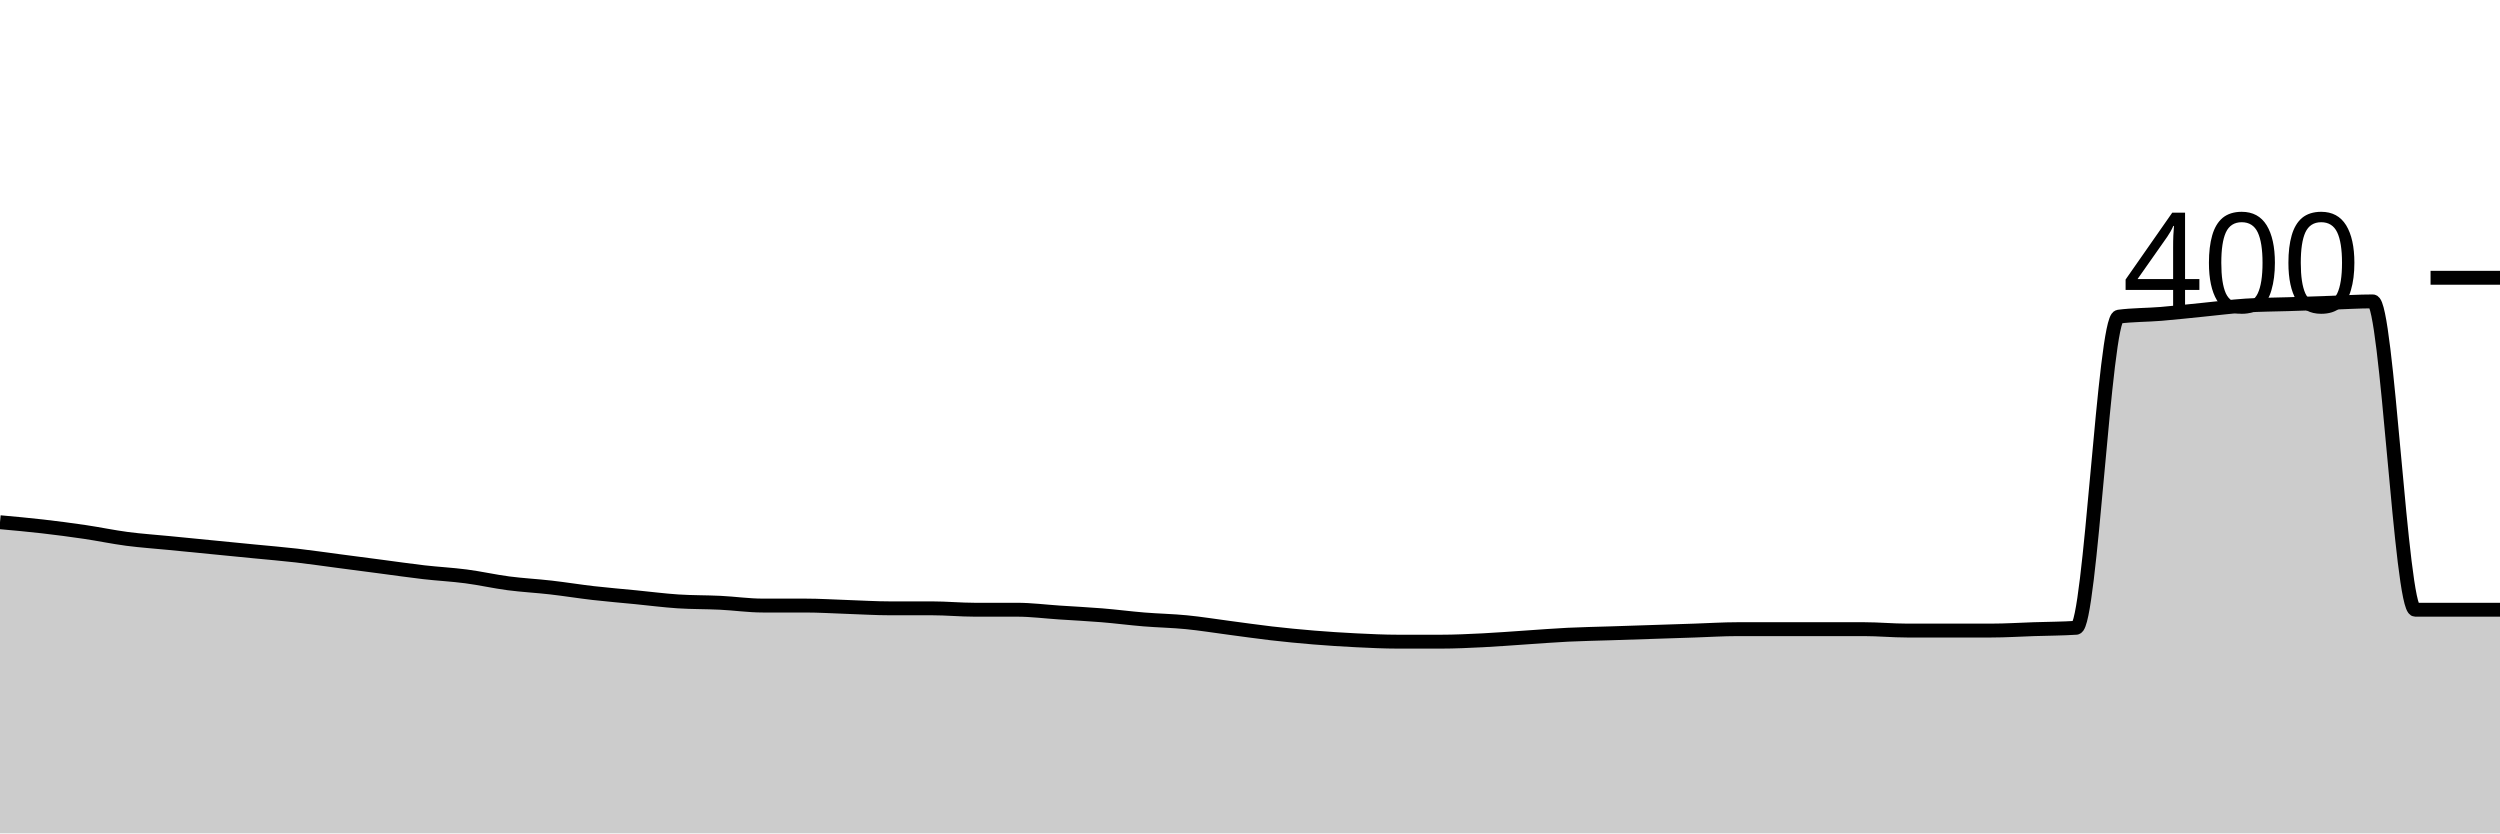
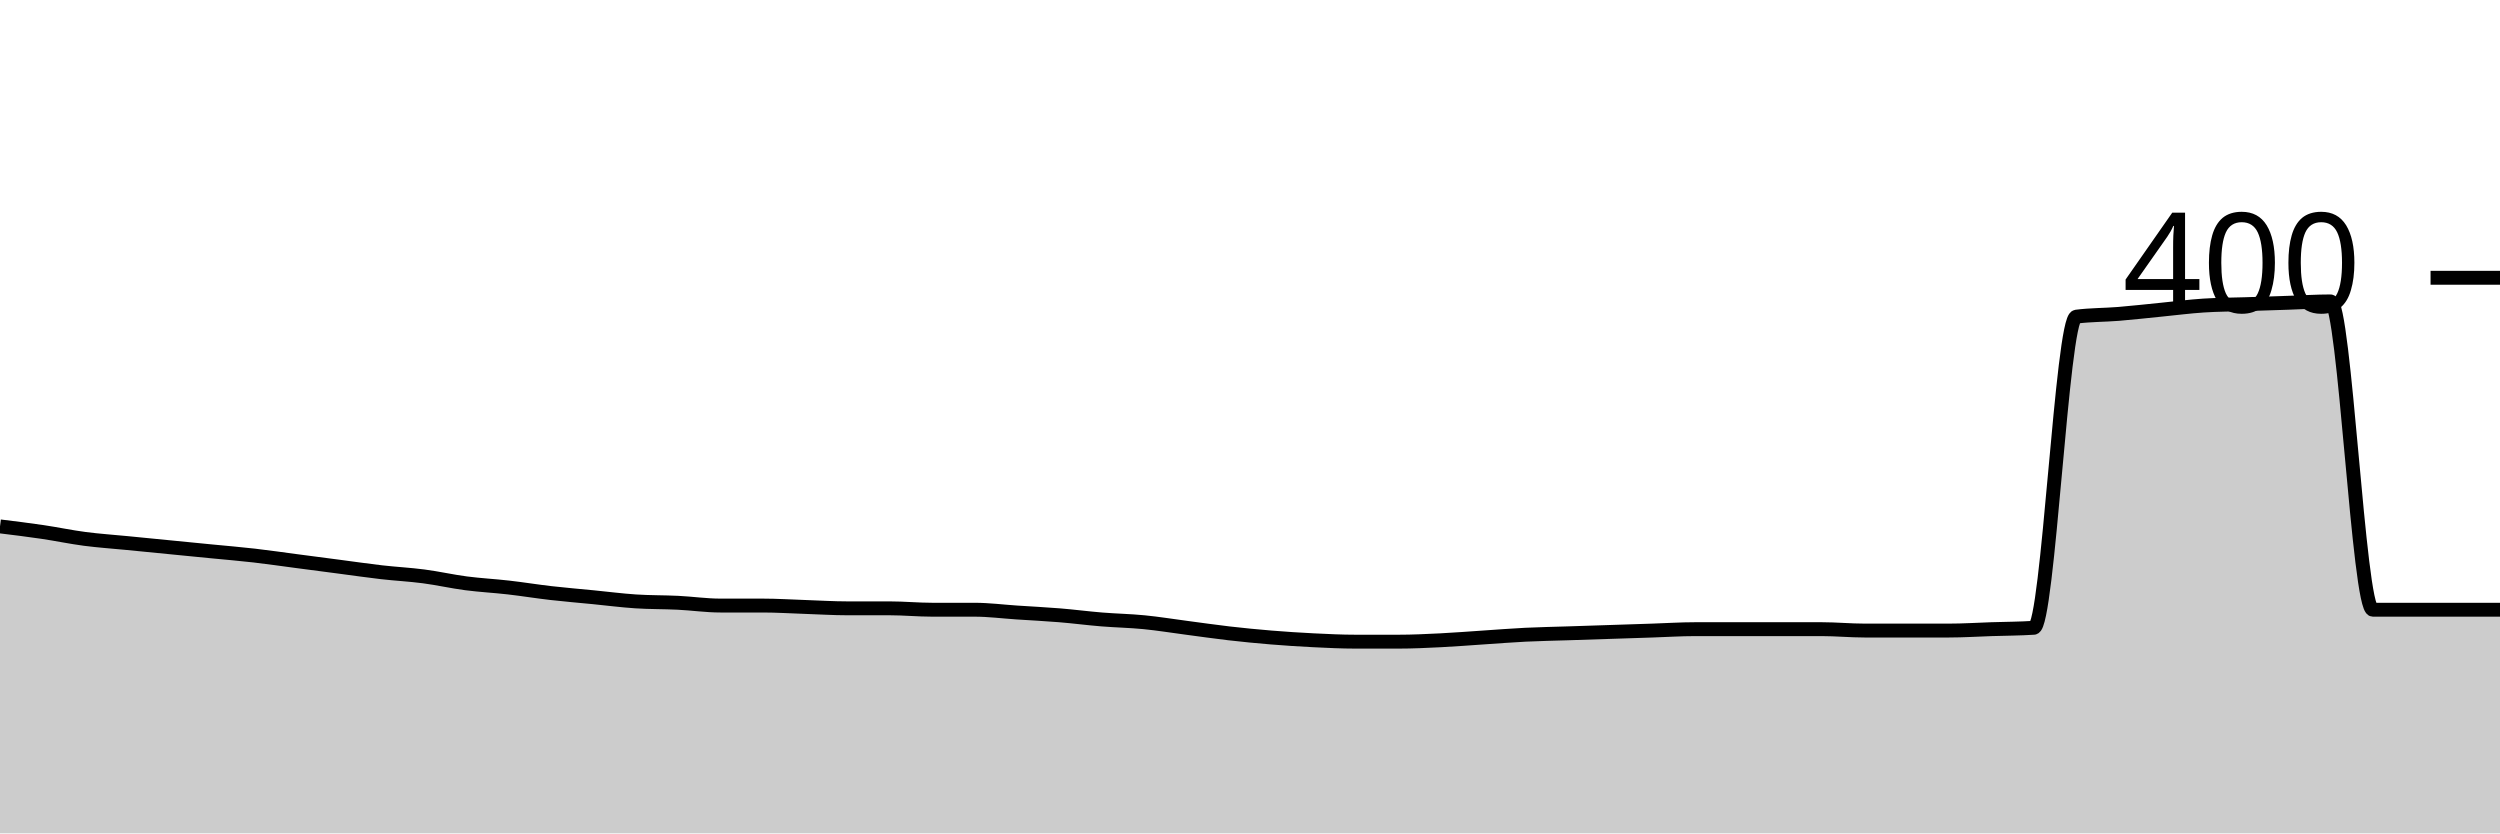
<svg xmlns="http://www.w3.org/2000/svg" viewBox="0 0 180 60">
  <g transform="translate(0,20)">
-     <path class="area" fill="rgba(0, 0, 0, 0.2)" d="M0,17.6C1.017,17.692,2.034,17.783,3.051,17.9C4.068,18.017,5.085,18.15,6.102,18.3C7.119,18.45,8.136,18.667,9.153,18.8C10.169,18.933,11.186,19,12.203,19.1C13.22,19.2,14.237,19.3,15.254,19.4C16.271,19.5,17.288,19.6,18.305,19.7C19.322,19.8,20.339,19.883,21.356,20C22.373,20.117,23.39,20.267,24.407,20.4C25.424,20.533,26.441,20.667,27.458,20.8C28.475,20.933,29.492,21.083,30.508,21.2C31.525,21.317,32.542,21.367,33.559,21.5C34.576,21.633,35.593,21.867,36.61,22C37.627,22.133,38.644,22.183,39.661,22.3C40.678,22.417,41.695,22.583,42.712,22.7C43.729,22.817,44.746,22.9,45.763,23C46.78,23.1,47.797,23.233,48.814,23.3C49.831,23.367,50.847,23.35,51.864,23.4C52.881,23.45,53.898,23.6,54.915,23.6C55.932,23.6,56.949,23.6,57.966,23.6C58.983,23.6,60,23.667,61.017,23.7C62.034,23.733,63.051,23.8,64.068,23.8C65.085,23.8,66.102,23.8,67.119,23.8C68.136,23.8,69.153,23.9,70.169,23.9C71.186,23.9,72.203,23.9,73.22,23.9C74.237,23.9,75.254,24.033,76.271,24.1C77.288,24.167,78.305,24.217,79.322,24.3C80.339,24.383,81.356,24.517,82.373,24.6C83.39,24.683,84.407,24.7,85.424,24.8C86.441,24.9,87.458,25.067,88.475,25.2C89.492,25.333,90.508,25.483,91.525,25.6C92.542,25.717,93.559,25.817,94.576,25.9C95.593,25.983,96.61,26.05,97.627,26.1C98.644,26.15,99.661,26.2,100.678,26.2C101.695,26.2,102.712,26.2,103.729,26.2C104.746,26.2,105.763,26.15,106.78,26.1C107.797,26.05,108.814,25.967,109.831,25.9C110.847,25.833,111.864,25.75,112.881,25.7C113.898,25.65,114.915,25.633,115.932,25.6C116.949,25.567,117.966,25.533,118.983,25.5C120,25.467,121.017,25.433,122.034,25.4C123.051,25.367,124.068,25.3,125.085,25.3C126.102,25.3,127.119,25.3,128.136,25.3C129.153,25.3,130.169,25.3,131.186,25.3C132.203,25.3,133.22,25.3,134.237,25.3C135.254,25.3,136.271,25.4,137.288,25.4C138.305,25.4,139.322,25.4,140.339,25.4C141.356,25.4,142.373,25.4,143.39,25.4C144.407,25.4,145.424,25.333,146.441,25.3C147.458,25.267,148.475,25.267,149.492,25.2C150.508,25.133,151.525,2.933,152.542,2.8C153.559,2.667,154.576,2.683,155.593,2.6C156.61,2.517,157.627,2.4,158.644,2.3C159.661,2.2,160.678,2.067,161.695,2C162.712,1.933,163.729,1.933,164.746,1.9C165.763,1.867,166.78,1.833,167.797,1.8C168.814,1.767,169.831,1.7,170.847,1.7C171.864,1.7,172.881,23.9,173.898,23.9C174.915,23.9,175.932,23.9,176.949,23.9C177.966,23.9,178.983,23.9,180,23.9L180,40C178.983,40,177.966,40,176.949,40C175.932,40,174.915,40,173.898,40C172.881,40,171.864,40,170.847,40C169.831,40,168.814,40,167.797,40C166.78,40,165.763,40,164.746,40C163.729,40,162.712,40,161.695,40C160.678,40,159.661,40,158.644,40C157.627,40,156.61,40,155.593,40C154.576,40,153.559,40,152.542,40C151.525,40,150.508,40,149.492,40C148.475,40,147.458,40,146.441,40C145.424,40,144.407,40,143.39,40C142.373,40,141.356,40,140.339,40C139.322,40,138.305,40,137.288,40C136.271,40,135.254,40,134.237,40C133.22,40,132.203,40,131.186,40C130.169,40,129.153,40,128.136,40C127.119,40,126.102,40,125.085,40C124.068,40,123.051,40,122.034,40C121.017,40,120,40,118.983,40C117.966,40,116.949,40,115.932,40C114.915,40,113.898,40,112.881,40C111.864,40,110.847,40,109.831,40C108.814,40,107.797,40,106.78,40C105.763,40,104.746,40,103.729,40C102.712,40,101.695,40,100.678,40C99.661,40,98.644,40,97.627,40C96.61,40,95.593,40,94.576,40C93.559,40,92.542,40,91.525,40C90.508,40,89.492,40,88.475,40C87.458,40,86.441,40,85.424,40C84.407,40,83.39,40,82.373,40C81.356,40,80.339,40,79.322,40C78.305,40,77.288,40,76.271,40C75.254,40,74.237,40,73.22,40C72.203,40,71.186,40,70.169,40C69.153,40,68.136,40,67.119,40C66.102,40,65.085,40,64.068,40C63.051,40,62.034,40,61.017,40C60,40,58.983,40,57.966,40C56.949,40,55.932,40,54.915,40C53.898,40,52.881,40,51.864,40C50.847,40,49.831,40,48.814,40C47.797,40,46.78,40,45.763,40C44.746,40,43.729,40,42.712,40C41.695,40,40.678,40,39.661,40C38.644,40,37.627,40,36.61,40C35.593,40,34.576,40,33.559,40C32.542,40,31.525,40,30.508,40C29.492,40,28.475,40,27.458,40C26.441,40,25.424,40,24.407,40C23.39,40,22.373,40,21.356,40C20.339,40,19.322,40,18.305,40C17.288,40,16.271,40,15.254,40C14.237,40,13.22,40,12.203,40C11.186,40,10.169,40,9.153,40C8.136,40,7.119,40,6.102,40C5.085,40,4.068,40,3.051,40C2.034,40,1.017,40,0,40Z" />
-     <path class="line" stroke="black" fill="none" d="M0,17.6C1.017,17.692,2.034,17.783,3.051,17.9C4.068,18.017,5.085,18.15,6.102,18.3C7.119,18.45,8.136,18.667,9.153,18.8C10.169,18.933,11.186,19,12.203,19.1C13.22,19.2,14.237,19.3,15.254,19.4C16.271,19.5,17.288,19.6,18.305,19.7C19.322,19.8,20.339,19.883,21.356,20C22.373,20.117,23.39,20.267,24.407,20.4C25.424,20.533,26.441,20.667,27.458,20.8C28.475,20.933,29.492,21.083,30.508,21.2C31.525,21.317,32.542,21.367,33.559,21.5C34.576,21.633,35.593,21.867,36.61,22C37.627,22.133,38.644,22.183,39.661,22.3C40.678,22.417,41.695,22.583,42.712,22.7C43.729,22.817,44.746,22.9,45.763,23C46.78,23.1,47.797,23.233,48.814,23.3C49.831,23.367,50.847,23.35,51.864,23.4C52.881,23.45,53.898,23.6,54.915,23.6C55.932,23.6,56.949,23.6,57.966,23.6C58.983,23.6,60,23.667,61.017,23.7C62.034,23.733,63.051,23.8,64.068,23.8C65.085,23.8,66.102,23.8,67.119,23.8C68.136,23.8,69.153,23.9,70.169,23.9C71.186,23.9,72.203,23.9,73.22,23.9C74.237,23.9,75.254,24.033,76.271,24.1C77.288,24.167,78.305,24.217,79.322,24.3C80.339,24.383,81.356,24.517,82.373,24.6C83.39,24.683,84.407,24.7,85.424,24.8C86.441,24.9,87.458,25.067,88.475,25.2C89.492,25.333,90.508,25.483,91.525,25.6C92.542,25.717,93.559,25.817,94.576,25.9C95.593,25.983,96.61,26.05,97.627,26.1C98.644,26.15,99.661,26.2,100.678,26.2C101.695,26.2,102.712,26.2,103.729,26.2C104.746,26.2,105.763,26.15,106.78,26.1C107.797,26.05,108.814,25.967,109.831,25.9C110.847,25.833,111.864,25.75,112.881,25.7C113.898,25.65,114.915,25.633,115.932,25.6C116.949,25.567,117.966,25.533,118.983,25.5C120,25.467,121.017,25.433,122.034,25.4C123.051,25.367,124.068,25.3,125.085,25.3C126.102,25.3,127.119,25.3,128.136,25.3C129.153,25.3,130.169,25.3,131.186,25.3C132.203,25.3,133.22,25.3,134.237,25.3C135.254,25.3,136.271,25.4,137.288,25.4C138.305,25.4,139.322,25.4,140.339,25.4C141.356,25.4,142.373,25.4,143.39,25.4C144.407,25.4,145.424,25.333,146.441,25.3C147.458,25.267,148.475,25.267,149.492,25.2C150.508,25.133,151.525,2.933,152.542,2.8C153.559,2.667,154.576,2.683,155.593,2.6C156.61,2.517,157.627,2.4,158.644,2.3C159.661,2.2,160.678,2.067,161.695,2C162.712,1.933,163.729,1.933,164.746,1.9C165.763,1.867,166.78,1.833,167.797,1.8C168.814,1.767,169.831,1.7,170.847,1.7C171.864,1.7,172.881,23.9,173.898,23.9C174.915,23.9,175.932,23.9,176.949,23.9C177.966,23.9,178.983,23.9,180,23.9" />
+     <path class="area" fill="rgba(0, 0, 0, 0.2)" d="M0,17.9C1.017,18.025,2.034,18.15,3.051,18.3C4.068,18.45,5.085,18.667,6.102,18.8C7.119,18.933,8.136,19,9.153,19.1C10.169,19.2,11.186,19.3,12.203,19.4C13.22,19.5,14.237,19.6,15.254,19.7C16.271,19.8,17.288,19.883,18.305,20C19.322,20.117,20.339,20.267,21.356,20.4C22.373,20.533,23.39,20.667,24.407,20.8C25.424,20.933,26.441,21.083,27.458,21.2C28.475,21.317,29.492,21.367,30.508,21.5C31.525,21.633,32.542,21.867,33.559,22C34.576,22.133,35.593,22.183,36.61,22.3C37.627,22.417,38.644,22.583,39.661,22.7C40.678,22.817,41.695,22.9,42.712,23C43.729,23.1,44.746,23.233,45.763,23.3C46.78,23.367,47.797,23.35,48.814,23.4C49.831,23.45,50.847,23.6,51.864,23.6C52.881,23.6,53.898,23.6,54.915,23.6C55.932,23.6,56.949,23.667,57.966,23.7C58.983,23.733,60,23.8,61.017,23.8C62.034,23.8,63.051,23.8,64.068,23.8C65.085,23.8,66.102,23.9,67.119,23.9C68.136,23.9,69.153,23.9,70.169,23.9C71.186,23.9,72.203,24.033,73.22,24.1C74.237,24.167,75.254,24.217,76.271,24.3C77.288,24.383,78.305,24.517,79.322,24.6C80.339,24.683,81.356,24.7,82.373,24.8C83.39,24.9,84.407,25.067,85.424,25.2C86.441,25.333,87.458,25.483,88.475,25.6C89.492,25.717,90.508,25.817,91.525,25.9C92.542,25.983,93.559,26.05,94.576,26.1C95.593,26.15,96.61,26.2,97.627,26.2C98.644,26.2,99.661,26.2,100.678,26.2C101.695,26.2,102.712,26.15,103.729,26.1C104.746,26.05,105.763,25.967,106.78,25.9C107.797,25.833,108.814,25.75,109.831,25.7C110.847,25.65,111.864,25.633,112.881,25.6C113.898,25.567,114.915,25.533,115.932,25.5C116.949,25.467,117.966,25.433,118.983,25.4C120,25.367,121.017,25.3,122.034,25.3C123.051,25.3,124.068,25.3,125.085,25.3C126.102,25.3,127.119,25.3,128.136,25.3C129.153,25.3,130.169,25.3,131.186,25.3C132.203,25.3,133.22,25.4,134.237,25.4C135.254,25.4,136.271,25.4,137.288,25.4C138.305,25.4,139.322,25.4,140.339,25.4C141.356,25.4,142.373,25.333,143.39,25.3C144.407,25.267,145.424,25.267,146.441,25.2C147.458,25.133,148.475,2.933,149.492,2.8C150.508,2.667,151.525,2.683,152.542,2.6C153.559,2.517,154.576,2.4,155.593,2.3C156.61,2.2,157.627,2.067,158.644,2C159.661,1.933,160.678,1.933,161.695,1.9C162.712,1.867,163.729,1.833,164.746,1.8C165.763,1.767,166.78,1.7,167.797,1.7C168.814,1.7,169.831,23.9,170.847,23.9C171.864,23.9,172.881,23.9,173.898,23.9C174.915,23.9,175.932,23.9,176.949,23.9C177.966,23.9,178.983,23.9,180,23.9L180,40C178.983,40,177.966,40,176.949,40C175.932,40,174.915,40,173.898,40C172.881,40,171.864,40,170.847,40C169.831,40,168.814,40,167.797,40C166.78,40,165.763,40,164.746,40C163.729,40,162.712,40,161.695,40C160.678,40,159.661,40,158.644,40C157.627,40,156.61,40,155.593,40C154.576,40,153.559,40,152.542,40C151.525,40,150.508,40,149.492,40C148.475,40,147.458,40,146.441,40C145.424,40,144.407,40,143.39,40C142.373,40,141.356,40,140.339,40C139.322,40,138.305,40,137.288,40C136.271,40,135.254,40,134.237,40C133.22,40,132.203,40,131.186,40C130.169,40,129.153,40,128.136,40C127.119,40,126.102,40,125.085,40C124.068,40,123.051,40,122.034,40C121.017,40,120,40,118.983,40C117.966,40,116.949,40,115.932,40C114.915,40,113.898,40,112.881,40C111.864,40,110.847,40,109.831,40C108.814,40,107.797,40,106.78,40C105.763,40,104.746,40,103.729,40C102.712,40,101.695,40,100.678,40C99.661,40,98.644,40,97.627,40C96.61,40,95.593,40,94.576,40C93.559,40,92.542,40,91.525,40C90.508,40,89.492,40,88.475,40C87.458,40,86.441,40,85.424,40C84.407,40,83.39,40,82.373,40C81.356,40,80.339,40,79.322,40C78.305,40,77.288,40,76.271,40C75.254,40,74.237,40,73.22,40C72.203,40,71.186,40,70.169,40C69.153,40,68.136,40,67.119,40C66.102,40,65.085,40,64.068,40C63.051,40,62.034,40,61.017,40C60,40,58.983,40,57.966,40C56.949,40,55.932,40,54.915,40C53.898,40,52.881,40,51.864,40C50.847,40,49.831,40,48.814,40C47.797,40,46.78,40,45.763,40C44.746,40,43.729,40,42.712,40C41.695,40,40.678,40,39.661,40C38.644,40,37.627,40,36.61,40C35.593,40,34.576,40,33.559,40C32.542,40,31.525,40,30.508,40C29.492,40,28.475,40,27.458,40C26.441,40,25.424,40,24.407,40C23.39,40,22.373,40,21.356,40C20.339,40,19.322,40,18.305,40C17.288,40,16.271,40,15.254,40C14.237,40,13.22,40,12.203,40C11.186,40,10.169,40,9.153,40C8.136,40,7.119,40,6.102,40C5.085,40,4.068,40,3.051,40C2.034,40,1.017,40,0,40Z" />
+     <path class="line" stroke="black" fill="none" d="M0,17.9C1.017,18.025,2.034,18.15,3.051,18.3C4.068,18.45,5.085,18.667,6.102,18.8C7.119,18.933,8.136,19,9.153,19.1C10.169,19.2,11.186,19.3,12.203,19.4C13.22,19.5,14.237,19.6,15.254,19.7C16.271,19.8,17.288,19.883,18.305,20C19.322,20.117,20.339,20.267,21.356,20.4C22.373,20.533,23.39,20.667,24.407,20.8C25.424,20.933,26.441,21.083,27.458,21.2C28.475,21.317,29.492,21.367,30.508,21.5C31.525,21.633,32.542,21.867,33.559,22C34.576,22.133,35.593,22.183,36.61,22.3C37.627,22.417,38.644,22.583,39.661,22.7C40.678,22.817,41.695,22.9,42.712,23C43.729,23.1,44.746,23.233,45.763,23.3C46.78,23.367,47.797,23.35,48.814,23.4C49.831,23.45,50.847,23.6,51.864,23.6C52.881,23.6,53.898,23.6,54.915,23.6C55.932,23.6,56.949,23.667,57.966,23.7C58.983,23.733,60,23.8,61.017,23.8C62.034,23.8,63.051,23.8,64.068,23.8C65.085,23.8,66.102,23.9,67.119,23.9C68.136,23.9,69.153,23.9,70.169,23.9C71.186,23.9,72.203,24.033,73.22,24.1C74.237,24.167,75.254,24.217,76.271,24.3C77.288,24.383,78.305,24.517,79.322,24.6C80.339,24.683,81.356,24.7,82.373,24.8C83.39,24.9,84.407,25.067,85.424,25.2C86.441,25.333,87.458,25.483,88.475,25.6C89.492,25.717,90.508,25.817,91.525,25.9C92.542,25.983,93.559,26.05,94.576,26.1C95.593,26.15,96.61,26.2,97.627,26.2C98.644,26.2,99.661,26.2,100.678,26.2C101.695,26.2,102.712,26.15,103.729,26.1C104.746,26.05,105.763,25.967,106.78,25.9C107.797,25.833,108.814,25.75,109.831,25.7C110.847,25.65,111.864,25.633,112.881,25.6C113.898,25.567,114.915,25.533,115.932,25.5C116.949,25.467,117.966,25.433,118.983,25.4C120,25.367,121.017,25.3,122.034,25.3C123.051,25.3,124.068,25.3,125.085,25.3C126.102,25.3,127.119,25.3,128.136,25.3C129.153,25.3,130.169,25.3,131.186,25.3C132.203,25.3,133.22,25.4,134.237,25.4C135.254,25.4,136.271,25.4,137.288,25.4C138.305,25.4,139.322,25.4,140.339,25.4C141.356,25.4,142.373,25.333,143.39,25.3C144.407,25.267,145.424,25.267,146.441,25.2C147.458,25.133,148.475,2.933,149.492,2.8C150.508,2.667,151.525,2.683,152.542,2.6C153.559,2.517,154.576,2.4,155.593,2.3C156.61,2.2,157.627,2.067,158.644,2C159.661,1.933,160.678,1.933,161.695,1.9C162.712,1.867,163.729,1.833,164.746,1.8C165.763,1.767,166.78,1.7,167.797,1.7C168.814,1.7,169.831,23.9,170.847,23.9C171.864,23.9,172.881,23.9,173.898,23.9C174.915,23.9,175.932,23.9,176.949,23.9C177.966,23.9,178.983,23.9,180,23.9" />
    <path class="axis-ceiling" stroke-width="1" stroke="black" fill="none" d="M175,0L180,0" />
    <text class="axis-ceiling-label" font-family="sans-serif" text-anchor="end" font-size="10px" x="170" y="2.5">400</text>
  </g>
</svg>
